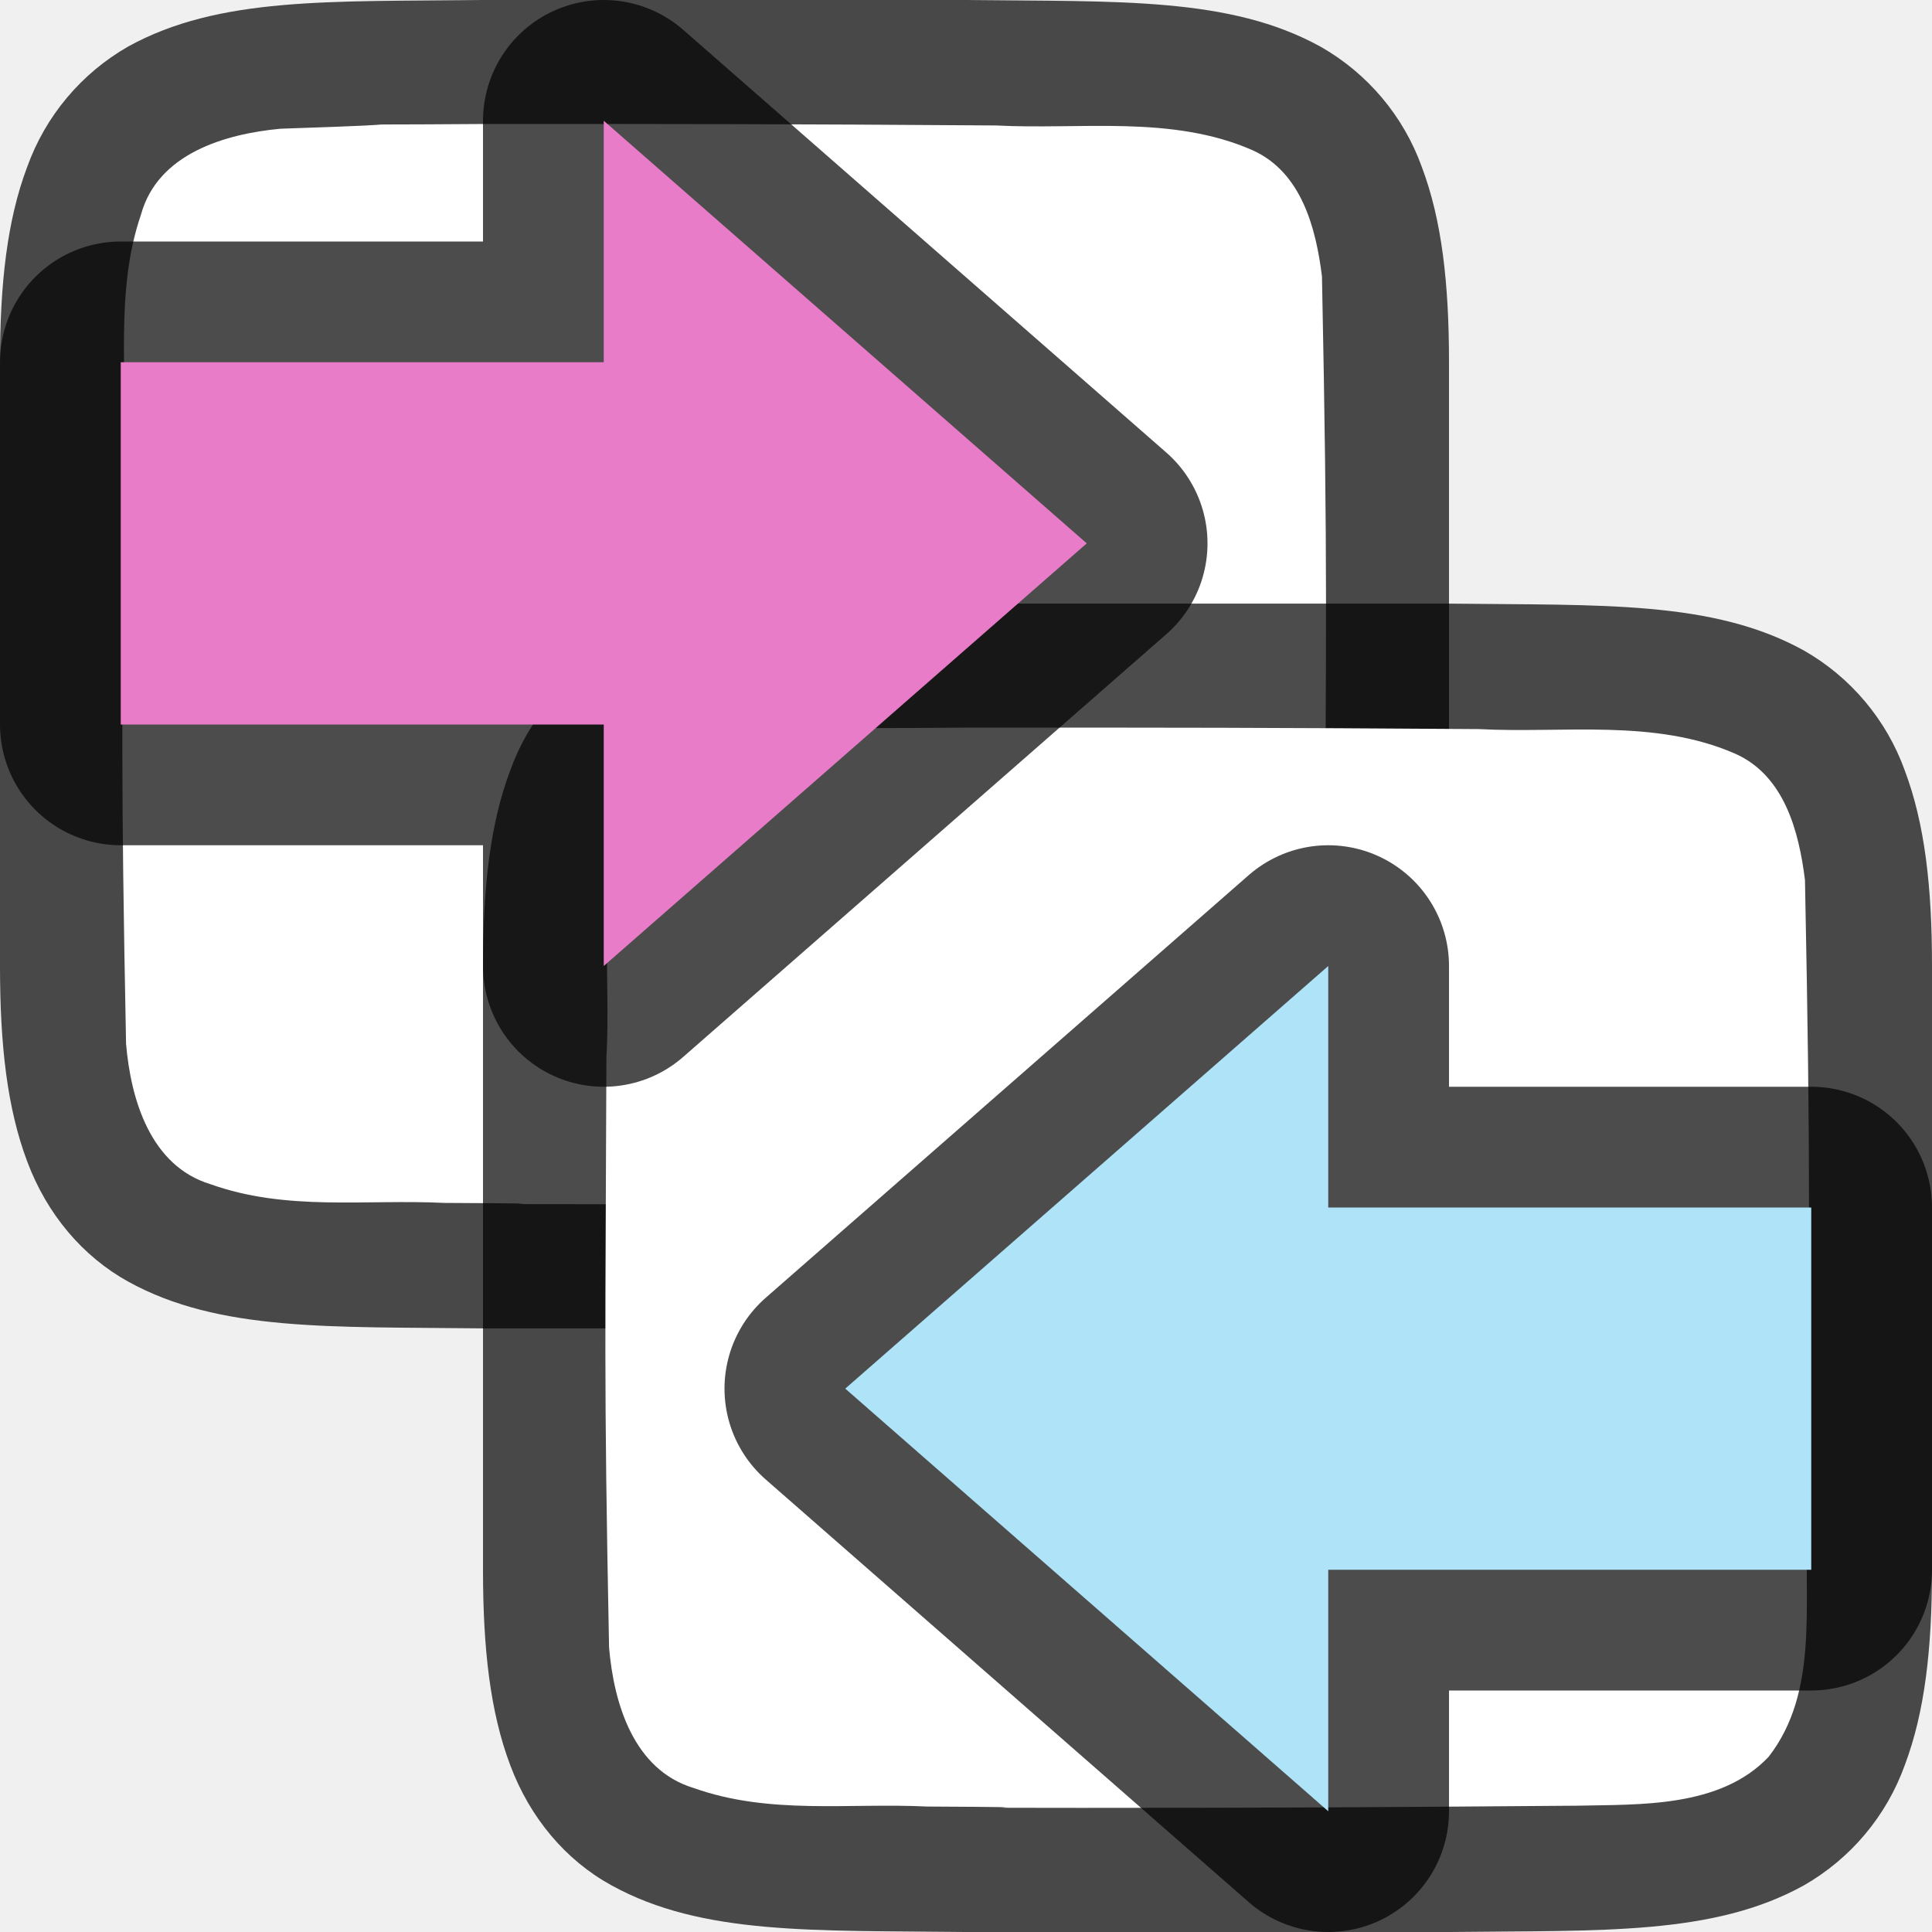
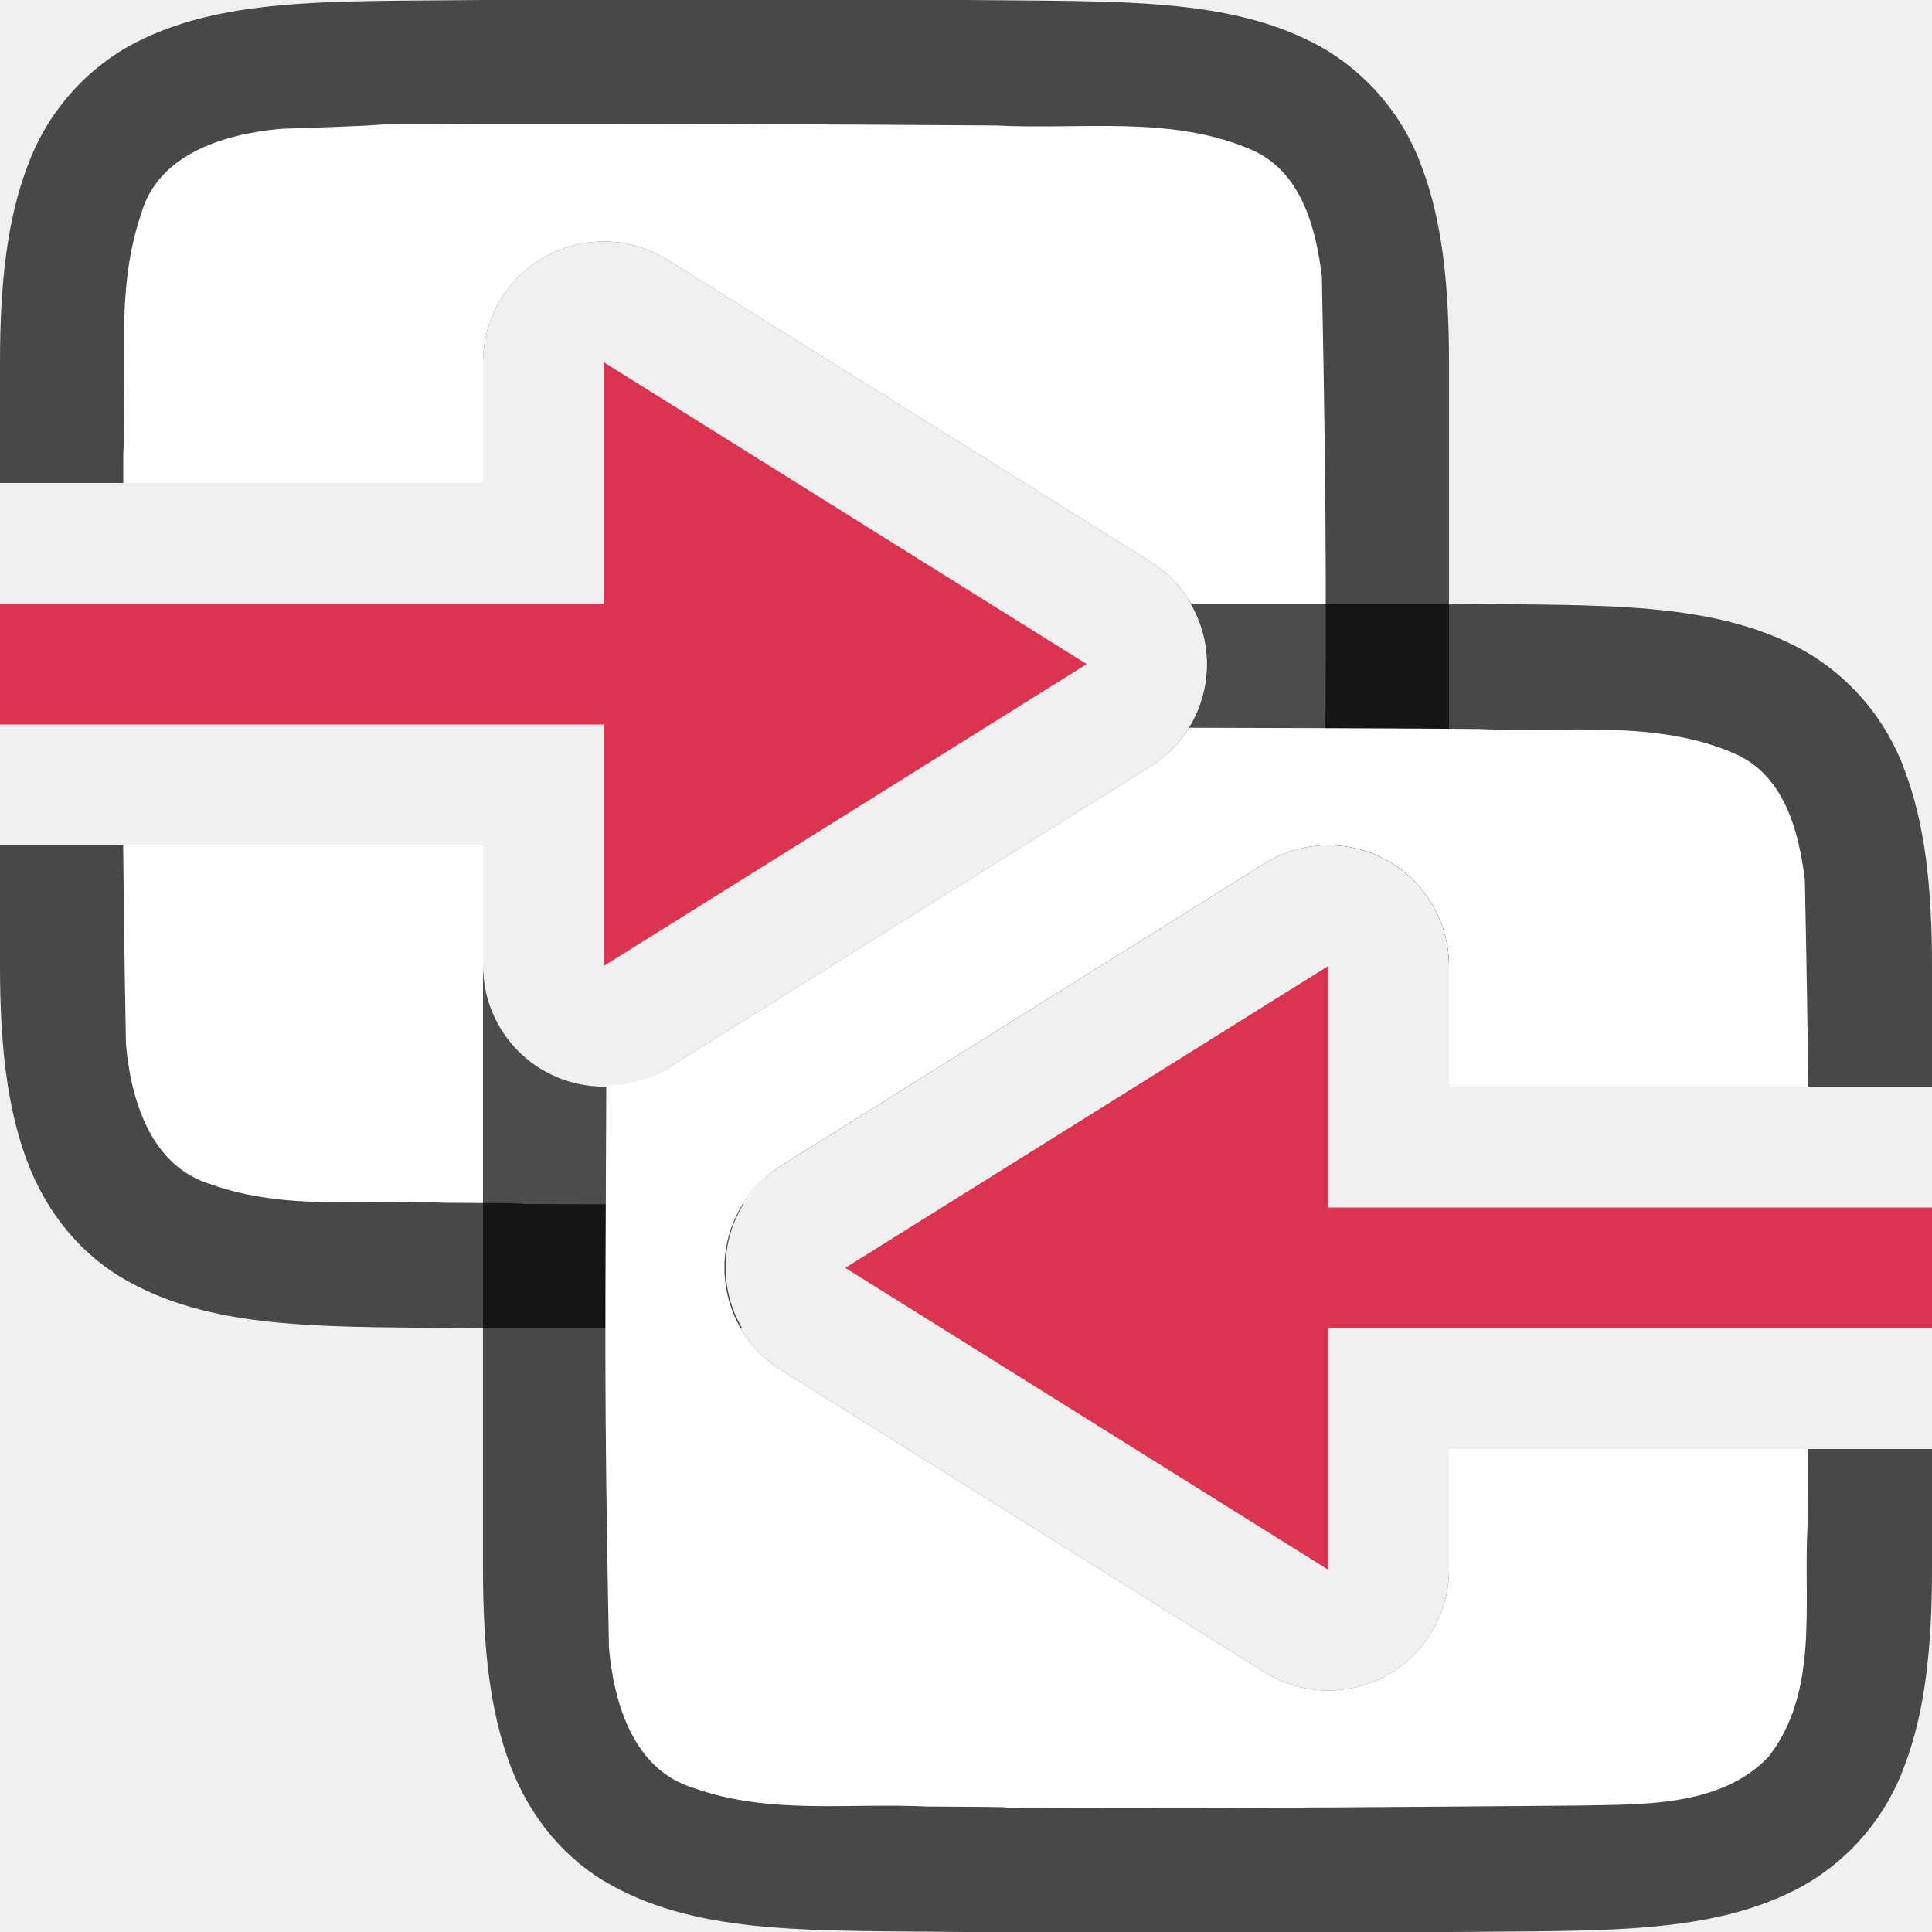
- <svg xmlns="http://www.w3.org/2000/svg" viewBox="0 0 16 16">/&gt;<path style="font-style:normal;font-variant:normal;font-weight:400;font-stretch:normal;font-size:15px;line-height:125%;font-family:Ubuntu;-inkscape-font-specification:Ubuntu;text-align:center;letter-spacing:0;word-spacing:0;writing-mode:lr-tb;text-anchor:middle;display:inline;opacity:.7;fill:#000;fill-opacity:1;stroke:none;stroke-width:1" d="M3.994 0C2.736.015 1.815-.03 1.062.385a1.88 1.88 0 0 0-.837.998C.06 1.82 0 2.343 0 3V8.001c0 .657.06 1.178.225 1.617.164.439.461.788.837.996.753.415 1.674.372 2.932.387h4.012c1.258-.015 2.179.03 2.931-.385a1.88 1.88 0 0 0 .838-.998C11.94 9.179 12 8.658 12 8V3c0-.658-.06-1.179-.225-1.617a1.875 1.875 0 0 0-.838-.996C10.185-.028 9.264.015 8.006 0H3.998z" />
-   <path style="opacity:1;vector-effect:none;fill:#fff;fill-opacity:1;stroke:none;stroke-width:1;stroke-linecap:round;stroke-linejoin:bevel;stroke-miterlimit:4;stroke-dasharray:none;stroke-dashoffset:0;stroke-opacity:1" d="M3.983 1.027c-1.557.011-.11-.012-1.66.039-.46.043-1.016.206-1.155.71-.219.635-.108 1.334-.146 1.982-.008 2.297-.023 2.596.022 4.886.039.462.202 1.012.699 1.163.632.226 1.284.123 1.936.155 1.424.007-.15.01 1.276.011 1.704 0 2.408-.005 4.107-.018.512-.012 1.184.02 1.585-.406.42-.54.287-1.268.323-1.903.011-2.445.027-2.912-.022-5.357-.05-.402-.17-.863-.575-1.045-.669-.294-1.427-.168-2.126-.205-1.755-.012-2.51-.013-4.264-.012z" />
-   <path d="M7.994 5c-1.258.014-2.179-.031-2.931.384a1.88 1.88 0 0 0-.838.998C4.06 6.821 4 7.342 4 8V13c0 .658.06 1.179.225 1.617.164.439.461.789.838.996.752.415 1.673.372 2.931.387h4.012c1.258-.015 2.179.03 2.931-.385a1.88 1.88 0 0 0 .838-.998c.165-.438.225-.96.225-1.617V7.999c0-.657-.06-1.178-.225-1.617a1.875 1.875 0 0 0-.838-.996c-.752-.415-1.673-.372-2.931-.387H7.998z" style="font-style:normal;font-variant:normal;font-weight:400;font-stretch:normal;font-size:15px;line-height:125%;font-family:Ubuntu;-inkscape-font-specification:Ubuntu;text-align:center;letter-spacing:0;word-spacing:0;writing-mode:lr-tb;text-anchor:middle;display:inline;opacity:.7;fill:#000;fill-opacity:1;stroke:none;stroke-width:1" />
-   <path d="M7.983 6.026c-1.557.011-.11-.011-1.66.04-.46.042-1.016.206-1.155.71-.219.635-.108 1.333-.146 1.981-.007 2.297-.023 2.597.022 4.886.039.462.202 1.013.699 1.164.632.225 1.284.122 1.936.154 1.424.007-.15.011 1.276.011 1.704 0 2.408-.005 4.107-.018.512-.012 1.184.02 1.585-.405.42-.54.287-1.268.323-1.904.011-2.444.027-2.911-.022-5.357-.05-.402-.17-.863-.575-1.045-.669-.294-1.427-.168-2.126-.205-1.755-.012-2.51-.013-4.264-.012z" style="opacity:1;vector-effect:none;fill:#fff;fill-opacity:1;stroke:none;stroke-width:1;stroke-linecap:round;stroke-linejoin:bevel;stroke-miterlimit:4;stroke-dasharray:none;stroke-dashoffset:0;stroke-opacity:1" />
-   <path style="opacity:.7;fill:#000;fill-opacity:1;stroke:#000;stroke-width:2;stroke-linecap:butt;stroke-linejoin:round;stroke-miterlimit:4;stroke-dasharray:none;stroke-opacity:1" d="M9 4.5 5 8V6H1V3h4V1z" />
-   <path d="M9 4.5 5 8V6H1V3h4V1z" style="fill:#e97cc8;fill-opacity:1;stroke:none;stroke-width:1px;stroke-linecap:butt;stroke-linejoin:miter;stroke-opacity:1" />
-   <path d="m7 11.5 4 3.5v-2h4v-3h-4V8z" style="opacity:.7;fill:#000;fill-opacity:1;stroke:#000;stroke-width:2;stroke-linecap:butt;stroke-linejoin:round;stroke-miterlimit:4;stroke-dasharray:none;stroke-opacity:1" />
-   <path style="fill:#aee3f8;fill-opacity:1;stroke:none;stroke-width:1px;stroke-linecap:butt;stroke-linejoin:miter;stroke-opacity:1" d="m7 11.5 4 3.5v-2h4v-3h-4V8z" />
+ <svg xmlns="http://www.w3.org/2000/svg" viewBox="0 0 16 16">/&gt;<path style="font-style:normal;font-variant:normal;font-weight:400;font-stretch:normal;font-size:15px;line-height:125%;font-family:Ubuntu;-inkscape-font-specification:Ubuntu;text-align:center;letter-spacing:0;word-spacing:0;writing-mode:lr-tb;text-anchor:middle;display:inline;opacity:.7;fill:#000;fill-opacity:1;stroke:none;stroke-width:1" d="M3.994 0C2.736.015 1.815-.03 1.062.385a1.88 1.88 0 0 0-.837.998C.06 1.82 0 2.343 0 3v1h4V3a1 1 0 0 1 .516-.875A1 1 0 0 1 5.026 2a1 1 0 0 1 .503.152l4 2.5a1 1 0 0 1 0 1.696l-4 2.5A1 1 0 0 1 4 8V7H0v1c0 .658.06 1.179.225 1.617.164.439.461.789.838.996.752.415 1.673.372 2.931.387H6.146a1 1 0 0 1 .325-1.348l4-2.5A1 1 0 0 1 10.975 7a1 1 0 0 1 .51.125A1 1 0 0 1 12 8V3c0-.658-.06-1.179-.225-1.617a1.875 1.875 0 0 0-.838-.996C10.185-.028 9.264.015 8.006 0H3.994z" />
+   <path style="opacity:1;vector-effect:none;fill:#fff;fill-opacity:1;stroke:none;stroke-width:1;stroke-linecap:round;stroke-linejoin:bevel;stroke-miterlimit:4;stroke-dasharray:none;stroke-dashoffset:0;stroke-opacity:1" d="M3.982 1.027c-1.556.011-.108-.011-1.658.04-.461.042-1.017.205-1.156.708-.219.636-.11 1.335-.147 1.983V4H4V3a1 1 0 0 1 .516-.875A1 1 0 0 1 5.026 2a1 1 0 0 1 .503.152l4 2.5a1 1 0 0 1 0 1.696l-4 2.5A1 1 0 0 1 4 8V7H1.02c.004.444.01.94.023 1.645.04.461.203 1.01.7 1.162.632.225 1.283.122 1.935.154 1.424.007-.149.011 1.277.012l1.211-.002a1 1 0 0 1 .305-.319l4-2.5a1 1 0 0 1 .5-.152c.01-1.78.02-2.56-.024-4.71-.049-.403-.169-.864-.574-1.046-.668-.294-1.427-.167-2.127-.205-1.754-.012-2.51-.013-4.264-.012z" />
+   <path style="font-style:normal;font-variant:normal;font-weight:400;font-stretch:normal;font-size:15px;line-height:125%;font-family:Ubuntu;-inkscape-font-specification:Ubuntu;text-align:center;letter-spacing:0;word-spacing:0;writing-mode:lr-tb;text-anchor:middle;display:inline;opacity:.7;fill:#000;fill-opacity:1;stroke:none;stroke-width:1" d="M9.861 5a1 1 0 0 1-.332 1.348l-4 2.5A1 1 0 0 1 4 8v5c0 .658.06 1.179.225 1.617.164.439.461.789.838.996.752.415 1.673.372 2.931.387h4.012c1.258-.014 2.179.03 2.931-.385a1.88 1.88 0 0 0 .838-.998c.165-.438.225-.96.225-1.617v-1h-4v1a1 1 0 0 1-1.53.848l-4-2.5a1 1 0 0 1 0-1.696l4-2.5A1 1 0 0 1 10.976 7a1 1 0 0 1 .51.125A1 1 0 0 1 12 8v1h4V8c0-.658-.06-1.179-.225-1.617a1.875 1.875 0 0 0-.838-.996c-.752-.415-1.673-.372-2.931-.387H9.86z" />
+   <path style="opacity:1;vector-effect:none;fill:#fff;fill-opacity:1;stroke:none;stroke-width:1;stroke-linecap:round;stroke-linejoin:bevel;stroke-miterlimit:4;stroke-dasharray:none;stroke-dashoffset:0;stroke-opacity:1" d="M9.848 6.027a1 1 0 0 1-.319.32l-4 2.5a1 1 0 0 1-.508.143c-.007 2.016-.02 2.472.022 4.653.04.462.203 1.013.7 1.164.632.225 1.283.122 1.935.154 1.424.007-.149.011 1.277.012 1.705 0 2.409-.006 4.107-.02.512-.012 1.183.02 1.584-.404.422-.54.287-1.269.323-1.904.001-.295 0-.401.002-.645H12v1a1 1 0 0 1-1.53.848l-4-2.5a1 1 0 0 1 0-1.696l4-2.5A1 1 0 0 1 10.976 7a1 1 0 0 1 .51.125A1 1 0 0 1 12 8v1h2.975c-.005-.474-.013-1.002-.028-1.713-.049-.402-.169-.861-.574-1.043-.668-.294-1.427-.17-2.127-.207-.987-.007-1.688-.008-2.398-.01z" />
+   <path d="M9 5.5 5 8V6H0V5h5V3ZM7 10.5l4 2.5v-2h5v-1h-5V8Z" style="fill:#DA3450;fill-opacity:1;stroke:none;stroke-width:1px;stroke-linecap:butt;stroke-linejoin:miter;stroke-opacity:1" />
</svg>
